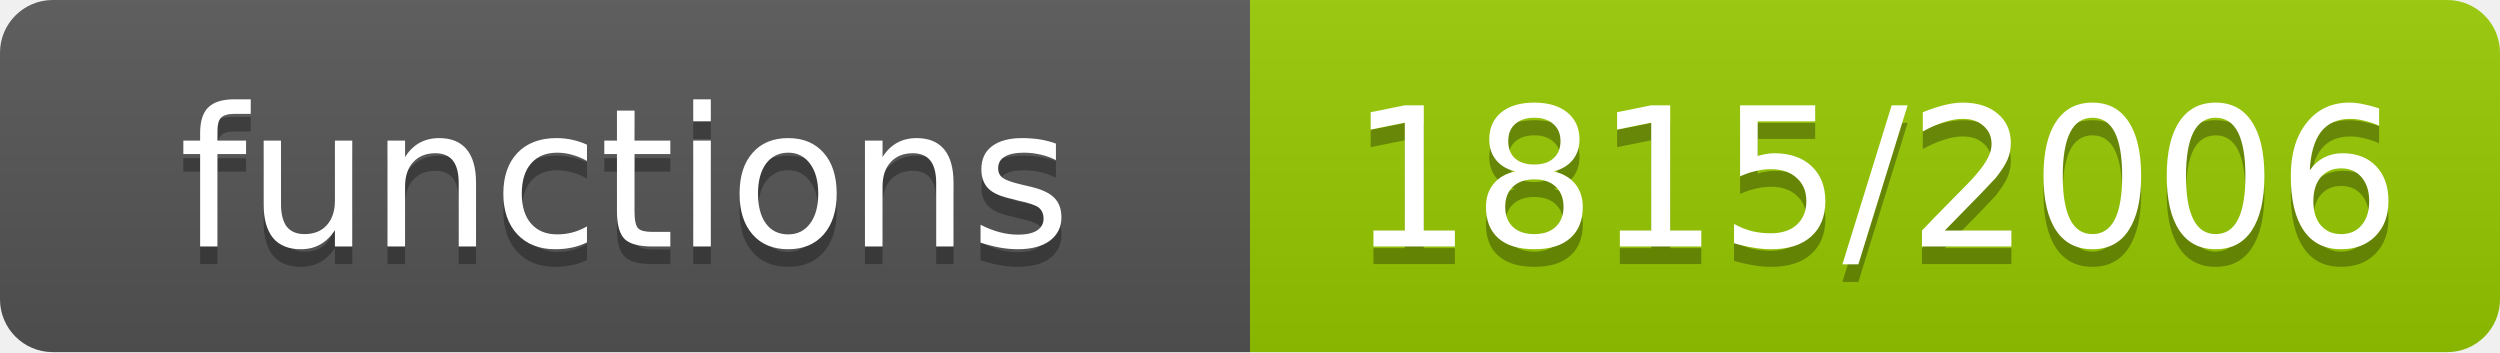
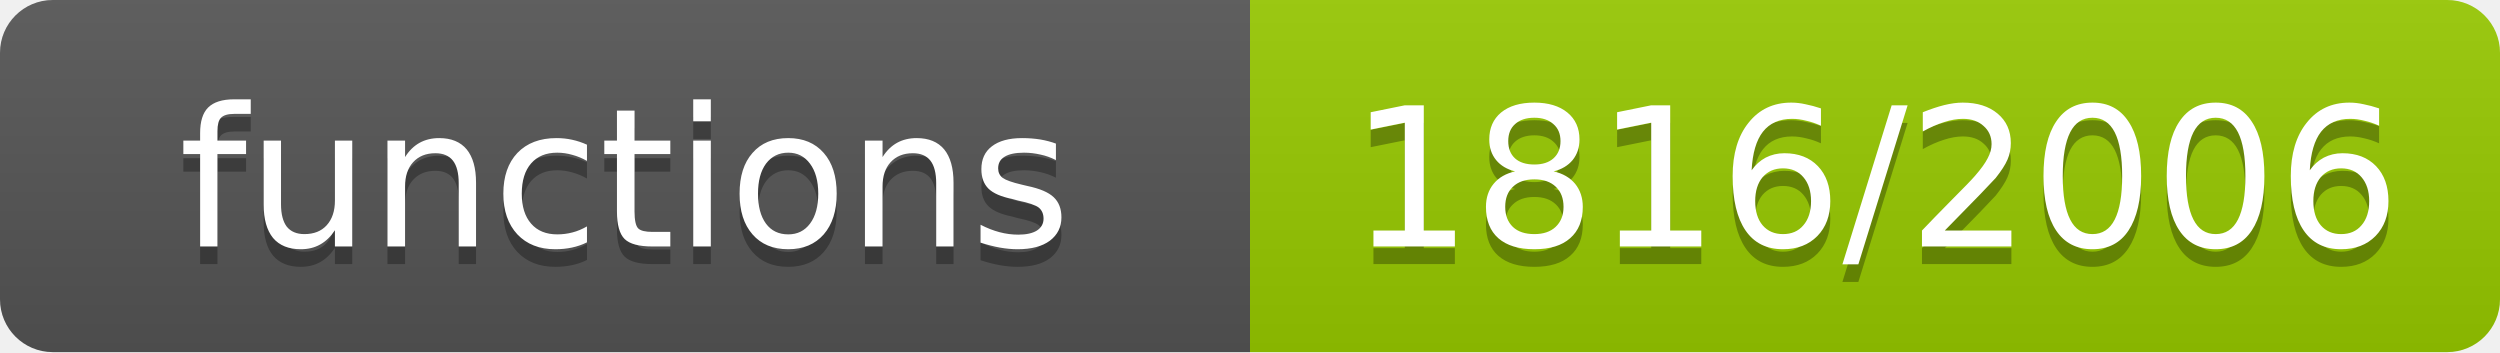
- <svg xmlns="http://www.w3.org/2000/svg" width="142" height="20" role="img" aria-label="functions: 1815/2006">
+ <svg xmlns="http://www.w3.org/2000/svg" width="142" height="20" role="img" aria-label="functions: 1816/2006">
  <linearGradient id="s" x2="0" y2="100%">
    <stop offset="0" stop-color="#bbb" stop-opacity=".1" />
    <stop offset="1" stop-opacity=".1" />
  </linearGradient>
  <clipPath id="r">
    <rect width="142" height="20" rx="3" fill="#fff" />
  </clipPath>
  <g clip-path="url(#r)">
    <rect width="71" height="20" fill="#555" />
    <rect x="71" width="71" height="20" fill="#97ca00" />
    <rect width="142" height="20" fill="url(#s)" />
  </g>
  <g fill="#fff" text-anchor="middle" font-family="Verdana,Geneva,DejaVu Sans,sans-serif" font-size="11">
    <text x="35.5" y="15" fill="#010101" fill-opacity=".3">functions</text>
    <text x="35.5" y="14">functions</text>
-     <text x="106.5" y="15" fill="#010101" fill-opacity=".3">1815/2006</text>
-     <text x="106.5" y="14">1815/2006</text>
+     <text x="106.5" y="15" fill="#010101" fill-opacity=".3">1816/2006</text>
+     <text x="106.5" y="14">1816/2006</text>
  </g>
</svg>
